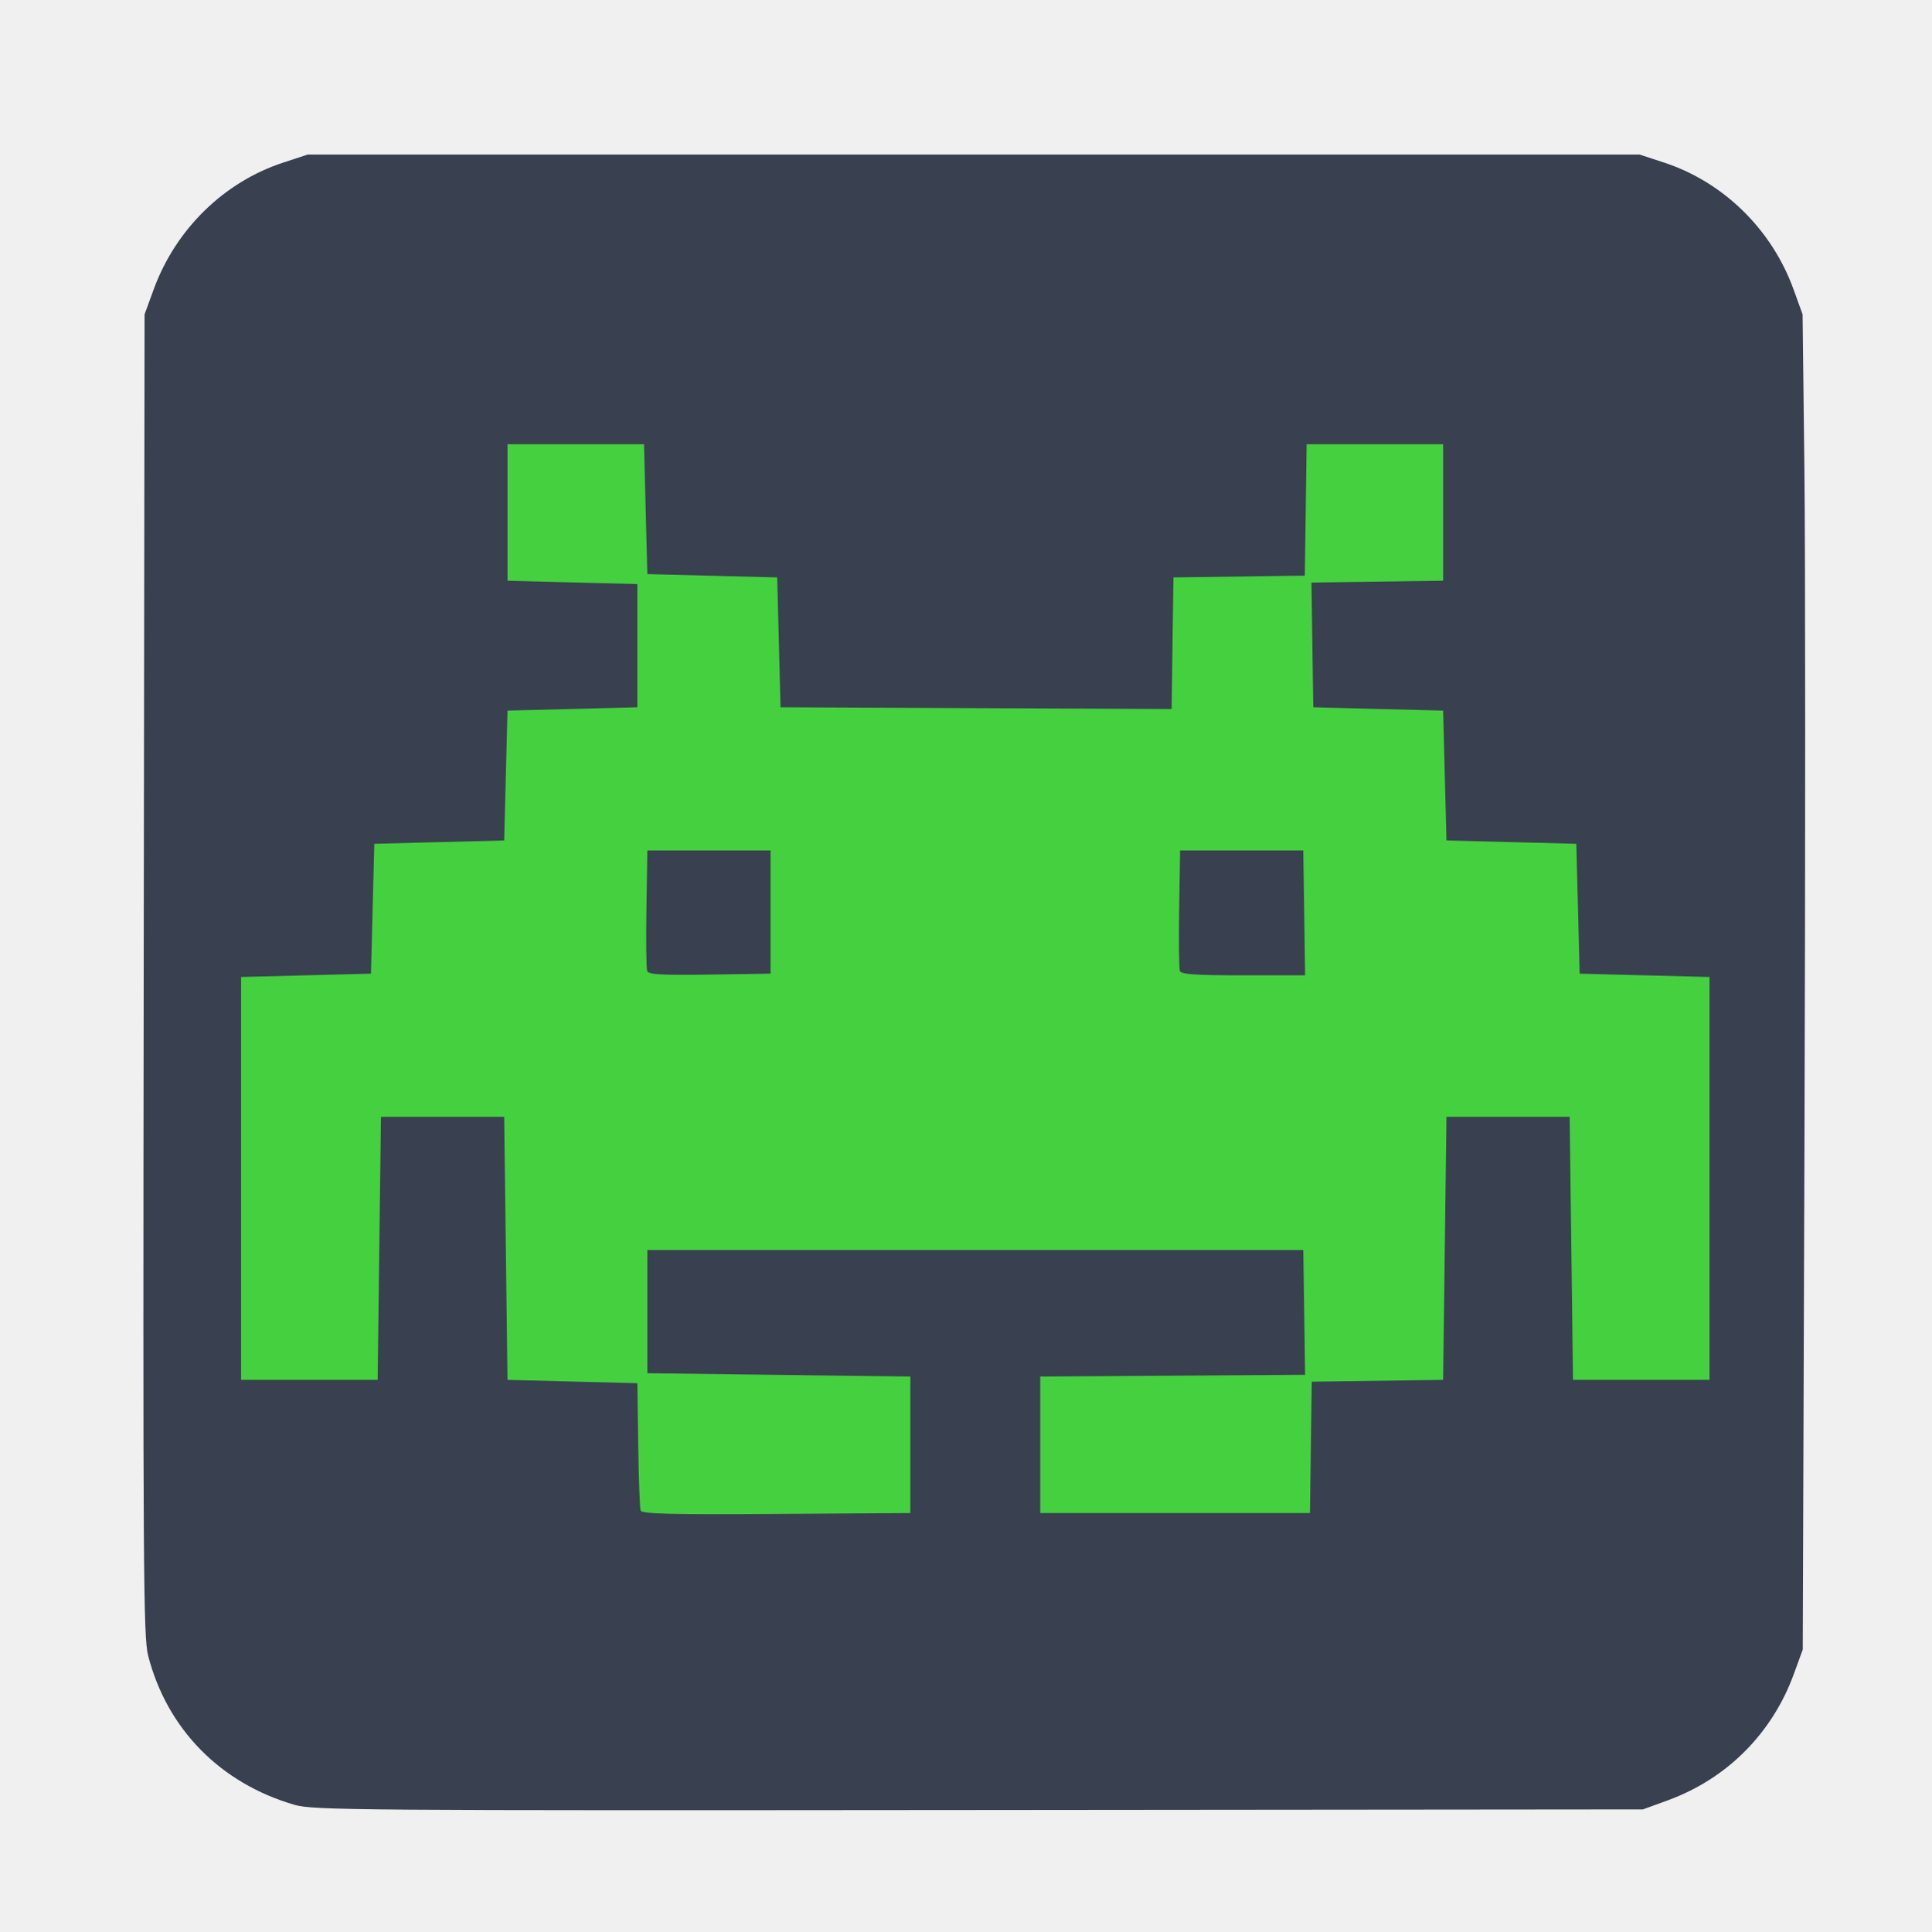
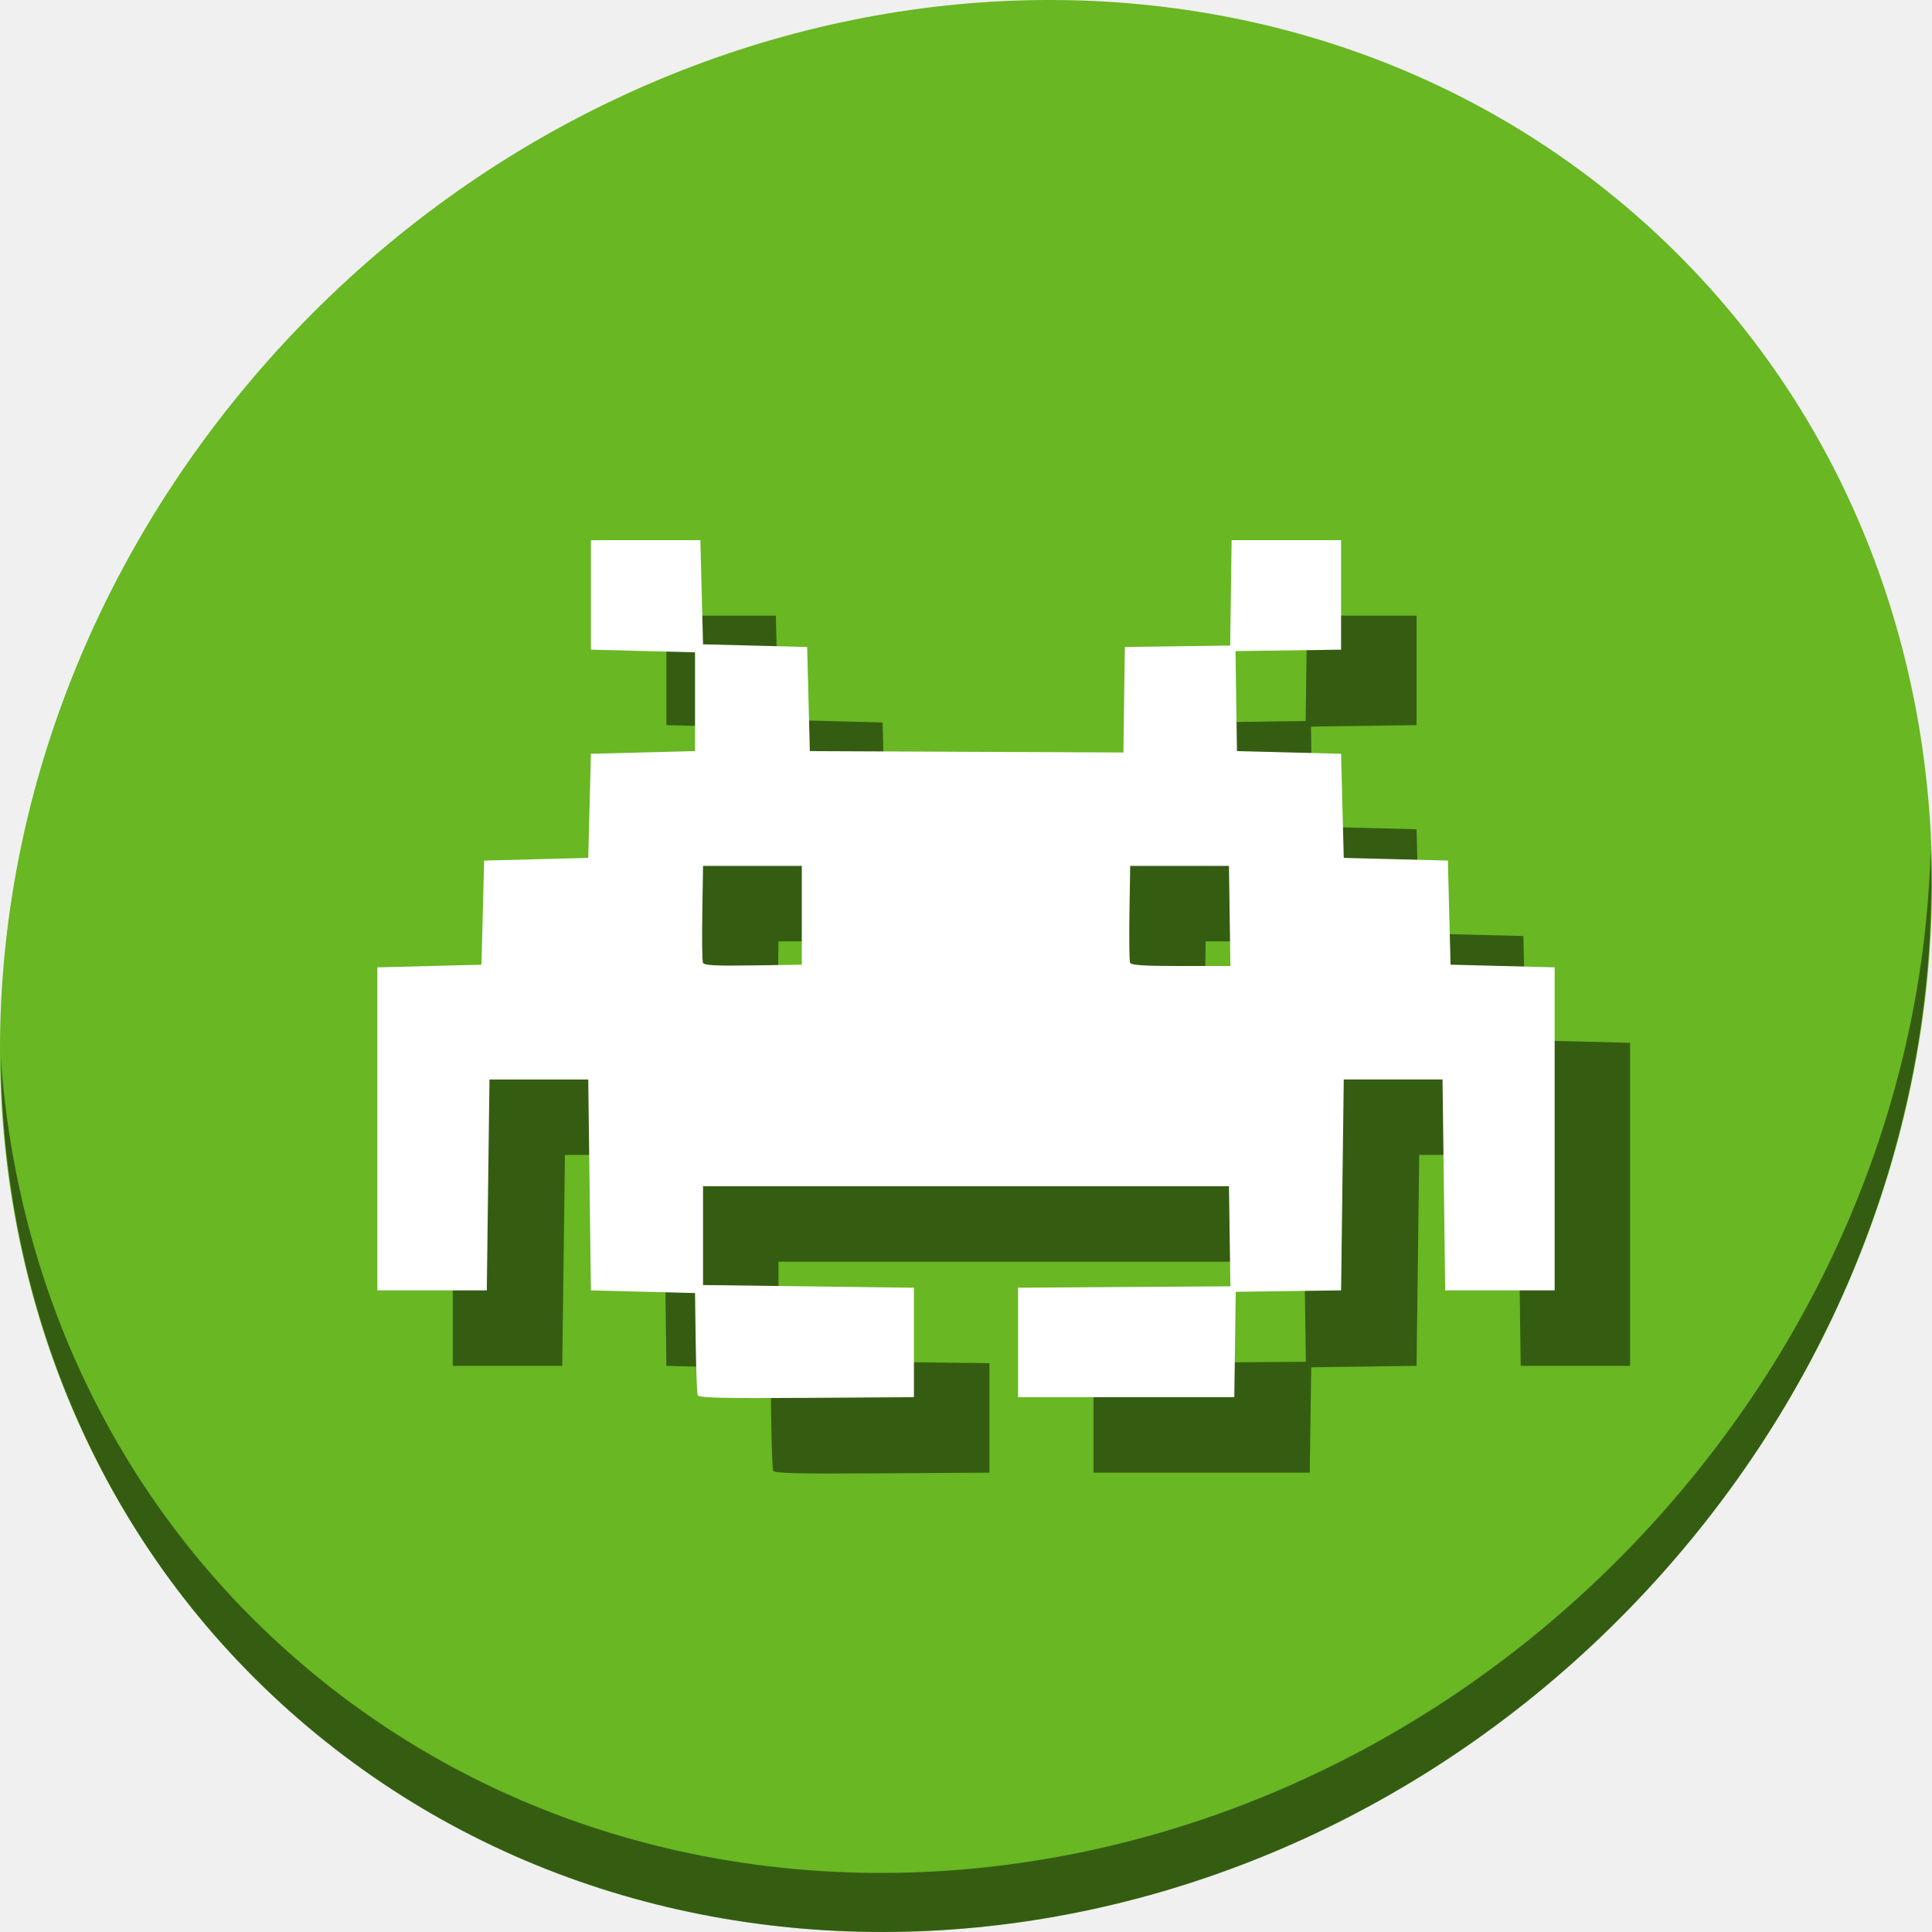
- <svg xmlns="http://www.w3.org/2000/svg" id="svg2" version="1.1" width="580" height="580">
+ <svg xmlns="http://www.w3.org/2000/svg" id="svg2" version="1.1" width="512" height="512">
  <defs id="defs6" />
-   <g id="g4135">
-     <rect y="84.203" x="288.621" height="412.881" width="227.945" id="rect3005-3" style="fill:#45d03f;fill-opacity:1;fill-rule:evenodd;stroke:none" />
-     <rect y="83.559" x="69.886" height="412.881" width="223.03" id="rect3005" style="fill:#45d03f;fill-opacity:1;fill-rule:evenodd;stroke:none" />
-     <path style="fill:#394050" d="m 88.415,542.034 c -22.286,-6.496 -38.265,-22.792 -43.929,-44.801 -1.433,-5.567 -1.565,-25.898 -1.331,-204.5 l 0.26,-198.318 2.729,-7.477 c 6.6,-18.085 21.097,-32.276 38.944,-38.122 l 7.328,-2.4 200,0 200,0 7.328,2.4 c 17.861,5.851 32.397,20.09 38.919,38.122 l 2.704,7.477 0.547,46.5 c 0.301,25.575 0.312,115.8 0.025,200.5 l -0.523,154 -2.695,7.381 c -6.5,17.801 -20.096,31.419 -37.827,37.89 l -7.478,2.729 -199.5,0.184 c -187.312,0.173 -199.867,0.077 -205.5,-1.565 z m 185,-108.119 0,-20.5 -39.5,-0.5 -39.5,-0.5 0,-18.5 0,-18.5 98.5,0 98.5,0 0.272,18.739 0.272,18.738 -39.772,0.262 -39.772,0.261 0,20.5 0,20.5 40.5,0 40.5,0 0.271,-19.729 0.271,-19.729 19.729,-0.271 19.729,-0.271 0.5,-39.5 0.5,-39.5 18.5,0 18.5,0 0.5,39.5 0.5,39.5 20.5,0 20.5,0 0,-60.5 0,-60.5 -19.5,-0.5 -19.5,-0.5 -0.5,-19.5 -0.5,-19.5 -19.5,-0.5 -19.5,-0.5 -0.5,-19.5 -0.5,-19.5 -19.5,-0.5 -19.5,-0.5 -0.272,-18.729 -0.272,-18.729 19.772,-0.271 19.772,-0.271 0,-20.5 0,-20.5 -20.5,0 -20.5,0 -0.271,19.729 -0.271,19.729 -19.729,0.271 -19.729,0.271 -0.271,19.758 -0.271,19.758 -58.729,-0.258 -58.729,-0.258 -0.5,-19.5 -0.5,-19.5 -19.5,-0.5 -19.5,-0.5 -0.5,-19.5 -0.5,-19.5 -20.5,0 -20.5,0 0,20.5 0,20.5 19.5,0.5 19.5,0.5 0,18.5 0,18.5 -19.5,0.5 -19.5,0.5 -0.5,19.5 -0.5,19.5 -19.5,0.5 -19.5,0.5 -0.5,19.5 -0.5,19.5 -19.5,0.5 -19.5,0.5 0,60.5 0,60.5 20.5,0 20.5,0 0.5,-39.5 0.5,-39.5 18.5,0 18.5,0 0.5,39.5 0.5,39.5 19.5,0.5 19.5,0.5 0.258,18.5 c 0.141,10.175 0.467,19.068 0.723,19.761 0.366,0.993 9.049,1.206 40.743,1 l 40.277,-0.261 0,-20.5 z m -79.047,-142.262 c -0.276,-0.719 -0.378,-9.167 -0.227,-18.773 l 0.275,-17.465 18.5,0 18.5,0 0,18.5 0,18.5 -18.273,0.273 c -14.323,0.214 -18.381,-0.01 -18.774,-1.035 z m 159.991,-0.023 c -0.271,-0.707 -0.37,-9.144 -0.219,-18.75 l 0.275,-17.465 18.5,0 18.5,0 0.272,18.75 0.272,18.75 -18.553,0 c -14.191,0 -18.669,-0.302 -19.047,-1.285 z" id="path2984" />
+   <g transform="translate(1.0738048e-7,2e-6)" id="g844">
+     <path id="path881" d="m 432.913,56.474 c 102.193,88.575 105.827,249.7 8.117,359.899 C 343.32,526.572 181.28,544.101 79.087,455.526 -23.106,366.951 -26.74,205.826 70.97,95.627 168.68,-14.572 330.72,-32.101 432.913,56.474 Z" style="fill:#68b723;fill-opacity:1;stroke-width:11.11" />
+     <path id="path883" d="m 511.636,224.904 c -1.551,61.312 -25.161,124.155 -70.966,175.814 C 342.959,510.917 180.919,528.446 78.726,439.871 30.827,398.356 4.497,340.923 0.194,280.229 0.799,346.585 27.117,410.482 79.079,455.519 181.272,544.094 343.32,526.556 441.022,416.366 490.727,360.308 514.027,291.075 511.636,224.904 Z" style="opacity:1;fill:#000000;fill-opacity:0.49;stroke-width:11.11" />
+     <path style="fill:#000000;fill-opacity:0.49;fill-rule:evenodd;stroke:none;stroke-width:1.008" d="m 176.599,163.162 v 14.503 14.503 l 13.796,0.354 13.796,0.354 v 13.088 13.088 l -13.796,0.354 -13.796,0.354 -0.354,13.796 -0.354,13.796 -13.796,0.354 -13.796,0.354 -0.354,13.796 -0.354,13.796 -13.796,0.354 L 120,276.36 v 42.803 42.803 h 14.503 14.503 l 0.354,-27.946 0.354,-27.946 h 13.088 13.088 l 0.354,27.946 0.354,27.946 13.796,0.354 13.796,0.354 0.182,13.088 c 0.1,7.199 0.33,13.49 0.511,13.981 0.259,0.702 6.402,0.853 28.824,0.707 l 28.496,-0.185 v -14.503 -14.503 l -27.946,-0.354 -27.946,-0.354 V 347.462 334.373 H 276 345.687 l 0.192,13.257 0.193,13.258 -28.139,0.184 -28.138,0.185 v 14.503 14.503 h 28.653 28.653 l 0.192,-13.958 0.192,-13.958 13.958,-0.192 13.958,-0.192 0.354,-27.946 0.354,-27.946 h 13.088 13.088 l 0.354,27.946 0.354,27.946 H 417.497 432 v -42.803 -42.803 l -13.796,-0.354 -13.796,-0.354 -0.354,-13.796 -0.354,-13.796 -13.796,-0.354 -13.796,-0.354 -0.354,-13.796 -0.354,-13.796 -13.796,-0.354 -13.796,-0.354 -0.192,-13.25 -0.192,-13.25 13.988,-0.192 13.988,-0.192 v -14.503 -14.503 h -14.503 -14.503 l -0.192,13.959 -0.191,13.958 -13.959,0.192 -13.958,0.191 -0.192,13.978 -0.192,13.98 -41.549,-0.184 -41.549,-0.182 -0.354,-13.796 -0.354,-13.796 -13.796,-0.354 -13.796,-0.354 -0.354,-13.796 -0.354,-13.796 h -14.503 z m 29.714,86.313 h 13.088 13.088 v 13.088 13.088 l -12.928,0.193 c -10.133,0.151 -13.004,-0.007 -13.282,-0.732 -0.195,-0.509 -0.267,-6.486 -0.16,-13.282 z m 113.197,0 h 13.088 13.088 l 0.192,13.265 0.193,13.265 h -13.127 c -10.04,0 -13.208,-0.214 -13.475,-0.909 -0.192,-0.5 -0.26,-6.469 -0.153,-13.265 z" id="path838" />
+     <path id="rect3005" d="m 156.599,143.162 v 14.503 14.503 l 13.796,0.354 13.796,0.354 v 13.088 13.088 l -13.796,0.354 -13.796,0.354 -0.354,13.796 -0.354,13.796 -13.796,0.354 -13.796,0.354 -0.354,13.796 -0.354,13.796 -13.796,0.354 L 100,256.36 v 42.803 42.803 h 14.503 14.503 l 0.354,-27.946 0.354,-27.946 h 13.088 13.088 l 0.354,27.946 0.354,27.946 13.796,0.354 13.796,0.354 0.182,13.088 c 0.1,7.199 0.33,13.49 0.511,13.981 0.259,0.702 6.402,0.853 28.824,0.707 l 28.496,-0.185 v -14.503 -14.503 l -27.946,-0.354 -27.946,-0.354 V 327.462 314.373 H 256 325.687 l 0.192,13.257 0.193,13.258 -28.139,0.184 -28.138,0.185 v 14.503 14.503 h 28.653 28.653 l 0.192,-13.958 0.192,-13.958 13.958,-0.192 13.958,-0.192 0.354,-27.946 0.354,-27.946 h 13.088 13.088 l 0.354,27.946 0.354,27.946 H 397.497 412 v -42.803 -42.803 l -13.796,-0.354 -13.796,-0.354 -0.354,-13.796 -0.354,-13.796 -13.796,-0.354 -13.796,-0.354 -0.354,-13.796 -0.354,-13.796 -13.796,-0.354 -13.796,-0.354 -0.192,-13.25 -0.192,-13.25 13.988,-0.192 13.988,-0.192 v -14.503 -14.503 h -14.503 -14.503 l -0.192,13.959 -0.191,13.958 -13.959,0.192 -13.958,0.191 -0.192,13.978 -0.192,13.98 -41.549,-0.184 -41.549,-0.182 -0.354,-13.796 -0.354,-13.796 -13.796,-0.354 -13.796,-0.354 -0.354,-13.796 -0.354,-13.796 h -14.503 z m 29.714,86.313 h 13.088 13.088 v 13.088 13.088 l -12.928,0.193 c -10.133,0.151 -13.004,-0.007 -13.282,-0.732 -0.195,-0.509 -0.267,-6.486 -0.16,-13.282 z m 113.197,0 h 13.088 13.088 l 0.192,13.265 0.193,13.265 h -13.127 c -10.04,0 -13.208,-0.214 -13.475,-0.909 -0.192,-0.5 -0.26,-6.469 -0.153,-13.265 z" style="fill:#ffffff;fill-opacity:1;fill-rule:evenodd;stroke:none;stroke-width:1.008" />
  </g>
</svg>
